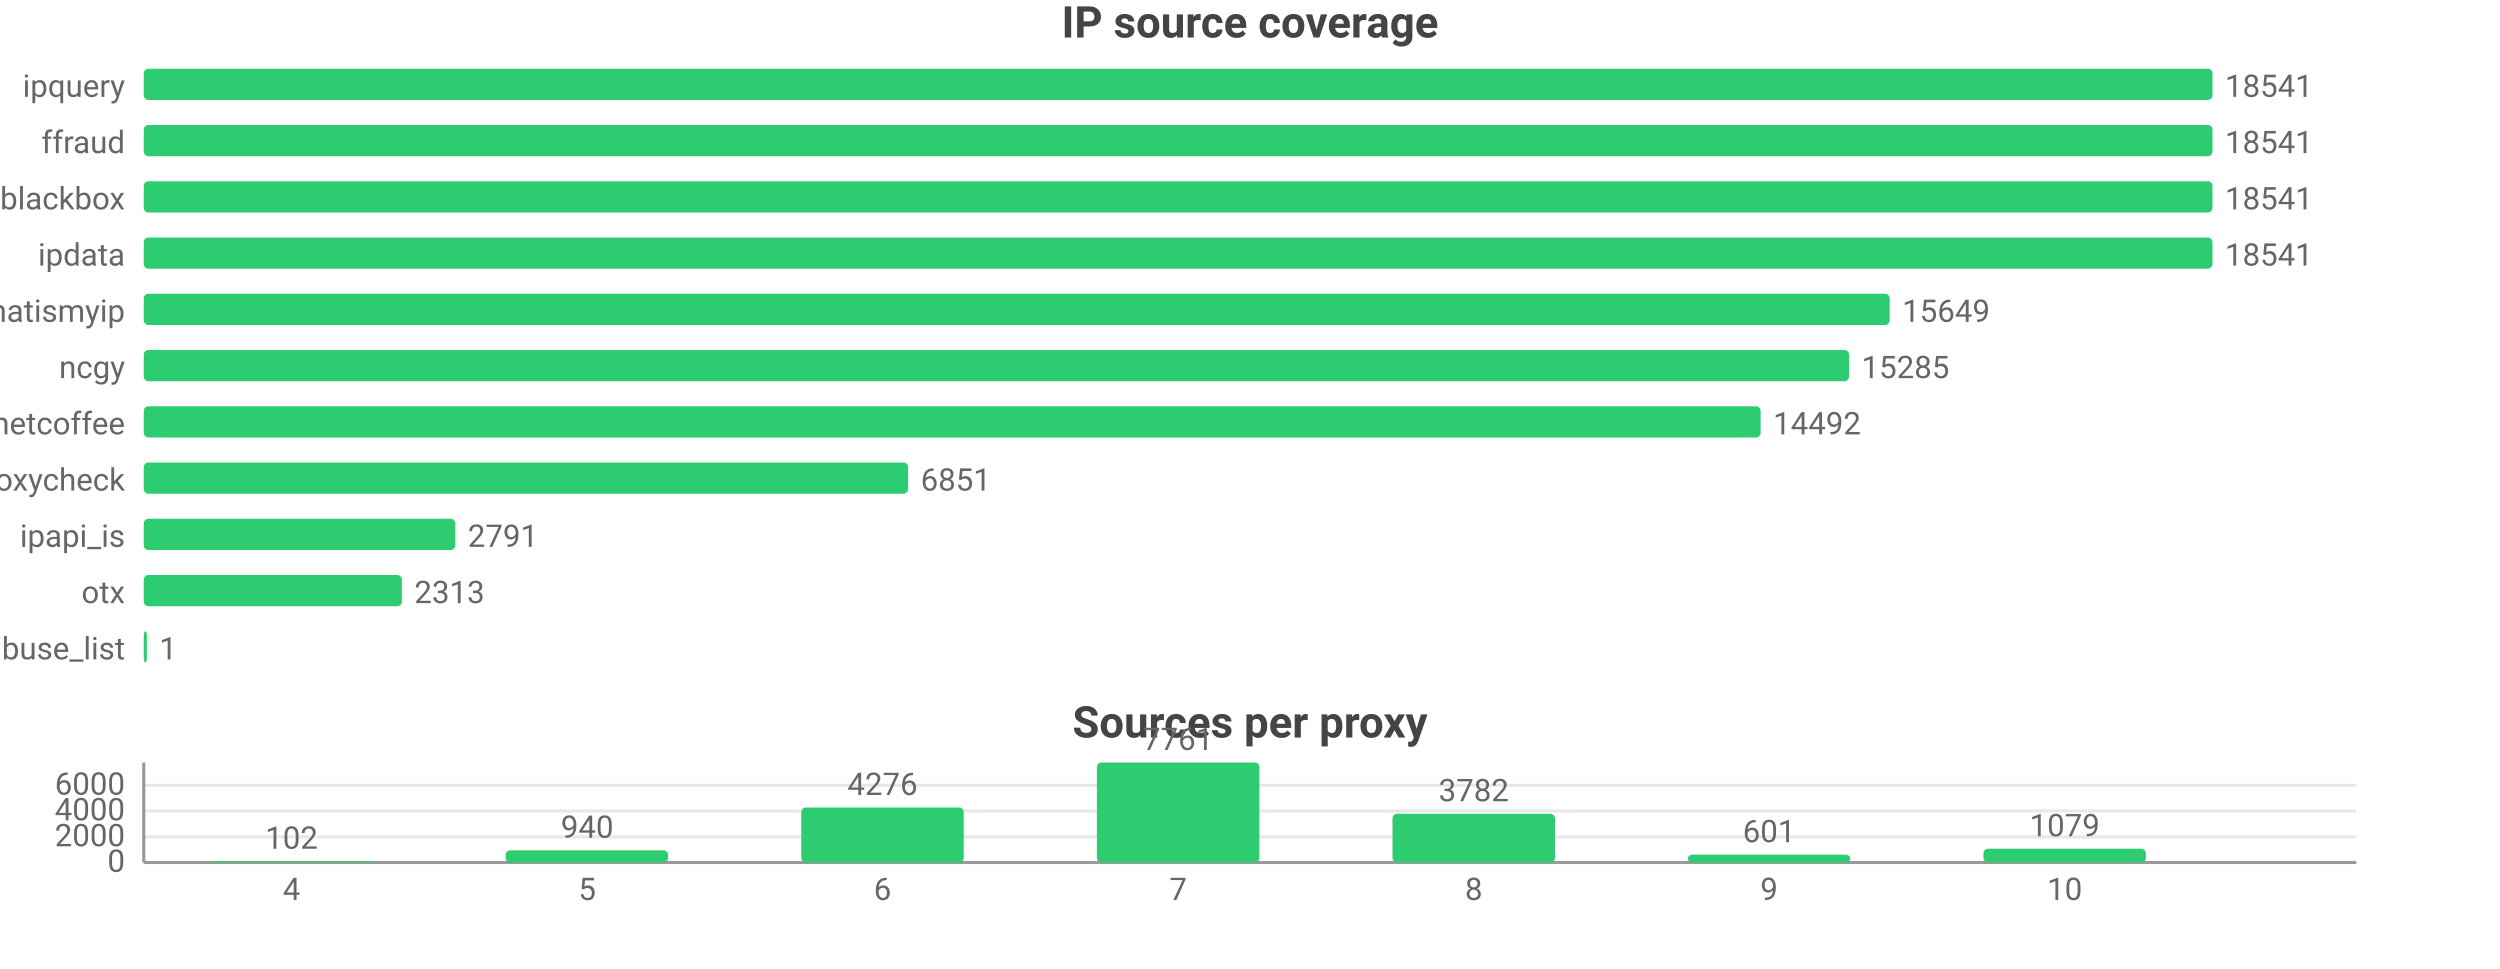
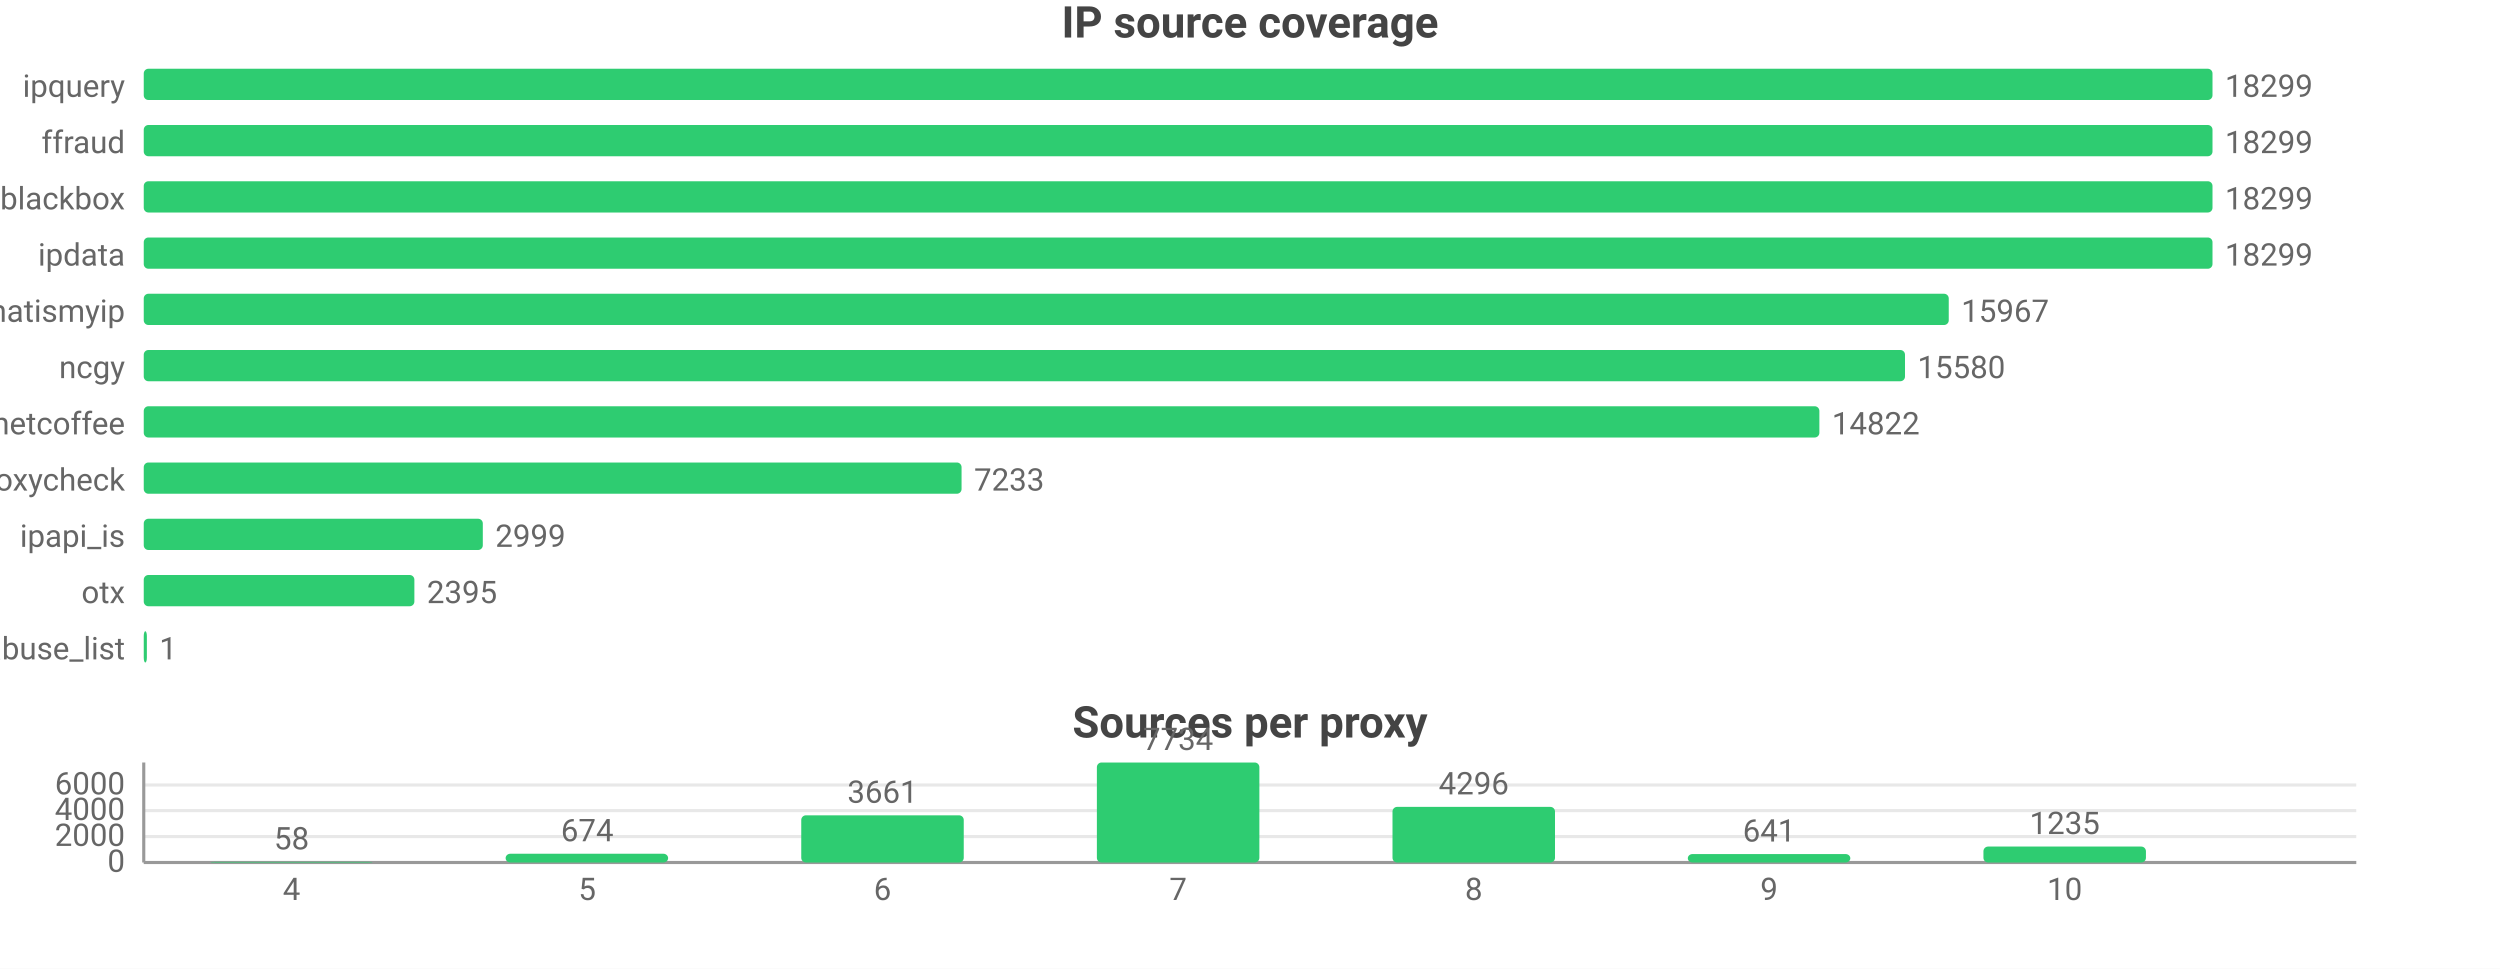
<svg xmlns="http://www.w3.org/2000/svg" width="800" height="310" viewBox="0 0 800 310">
  <rect width="800" height="310" fill="#ffffff" />
  <style>text{font-family:system-ui,-apple-system,'Segoe UI',Roboto,sans-serif}.g{stroke:#e8e8e8;stroke-width:1}.a{stroke:#999;stroke-width:1}.t{font-size:10px;fill:#666}.m{font-size:10px;text-anchor:middle;fill:#666}.e{font-size:10px;text-anchor:end;fill:#666}.l{font-size:11px;fill:#333}.tt{font-size:14px;font-weight:600;text-anchor:middle;fill:#444}.em{font-size:13px;text-anchor:middle;fill:#999}</style>
  <text class="tt" x="400.0" y="12">IP source coverage</text>
  <text class="e" x="40" y="31">ipquery</text>
  <rect x="46" y="22" width="662" height="10" fill="#2ecc71" rx="1.5" />
-   <text class="t" x="712" y="31">18541</text>
+   <text class="t" x="712" y="31">18299</text>
  <text class="e" x="40" y="49">ffraud</text>
  <rect x="46" y="40" width="662" height="10" fill="#2ecc71" rx="1.5" />
-   <text class="t" x="712" y="49">18541</text>
+   <text class="t" x="712" y="49">18299</text>
  <text class="e" x="40" y="67">blackbox</text>
  <rect x="46" y="58" width="662" height="10" fill="#2ecc71" rx="1.5" />
-   <text class="t" x="712" y="67">18541</text>
+   <text class="t" x="712" y="67">18299</text>
  <text class="e" x="40" y="85">ipdata</text>
  <rect x="46" y="76" width="662" height="10" fill="#2ecc71" rx="1.5" />
-   <text class="t" x="712" y="85">18541</text>
+   <text class="t" x="712" y="85">18299</text>
  <text class="e" x="40" y="103">whatismyip</text>
-   <rect x="46" y="94" width="558.7" height="10" fill="#2ecc71" rx="1.5" />
-   <text class="t" x="608.7" y="103">15649</text>
+   <rect x="46" y="94" width="577.6" height="10" fill="#2ecc71" rx="1.5" />
+   <text class="t" x="627.6" y="103">15967</text>
  <text class="e" x="40" y="121">ncgy</text>
-   <rect x="46" y="112" width="545.7" height="10" fill="#2ecc71" rx="1.5" />
-   <text class="t" x="595.7" y="121">15285</text>
+   <rect x="46" y="112" width="563.6" height="10" fill="#2ecc71" rx="1.5" />
+   <text class="t" x="613.6" y="121">15580</text>
  <text class="e" x="40" y="139">netcoffee</text>
-   <rect x="46" y="130" width="517.4" height="10" fill="#2ecc71" rx="1.5" />
-   <text class="t" x="567.4" y="139">14492</text>
+   <rect x="46" y="130" width="536.2" height="10" fill="#2ecc71" rx="1.5" />
+   <text class="t" x="586.2" y="139">14822</text>
  <text class="e" x="40" y="157">proxycheck</text>
-   <rect x="46" y="148" width="244.6" height="10" fill="#2ecc71" rx="1.5" />
-   <text class="t" x="294.6" y="157">6851</text>
+   <rect x="46" y="148" width="261.7" height="10" fill="#2ecc71" rx="1.5" />
+   <text class="t" x="311.7" y="157">7233</text>
  <text class="e" x="40" y="175">ipapi_is</text>
-   <rect x="46" y="166" width="99.7" height="10" fill="#2ecc71" rx="1.5" />
-   <text class="t" x="149.7" y="175">2791</text>
+   <rect x="46" y="166" width="108.5" height="10" fill="#2ecc71" rx="1.5" />
+   <text class="t" x="158.5" y="175">2999</text>
  <text class="e" x="40" y="193">otx</text>
-   <rect x="46" y="184" width="82.6" height="10" fill="#2ecc71" rx="1.5" />
-   <text class="t" x="132.6" y="193">2313</text>
+   <rect x="46" y="184" width="86.6" height="10" fill="#2ecc71" rx="1.5" />
+   <text class="t" x="136.6" y="193">2395</text>
  <text class="e" x="40" y="211">abuse_list</text>
  <rect x="46" y="202" width="1" height="10" fill="#2ecc71" rx="1.5" />
  <text class="t" x="51" y="211">1</text>
  <text class="tt" x="400.0" y="236">Sources per proxy</text>
  <line class="g" x1="46" y1="276" x2="754" y2="276" />
  <text class="e" x="40" y="279">0</text>
-   <line class="g" x1="46" y1="267.8" x2="754" y2="267.8" />
-   <text class="e" x="40" y="270.8">2000</text>
-   <line class="g" x1="46" y1="259.5" x2="754" y2="259.5" />
-   <text class="e" x="40" y="262.5">4000</text>
-   <line class="g" x1="46" y1="251.3" x2="754" y2="251.3" />
-   <text class="e" x="40" y="254.3">6000</text>
+   <line class="g" x1="46" y1="267.7" x2="754" y2="267.7" />
+   <text class="e" x="40" y="270.7">2000</text>
+   <line class="g" x1="46" y1="259.4" x2="754" y2="259.4" />
+   <text class="e" x="40" y="262.4">4000</text>
+   <line class="g" x1="46" y1="251.2" x2="754" y2="251.2" />
+   <text class="e" x="40" y="254.2">6000</text>
  <line class="a" x1="46" y1="244" x2="46" y2="276" />
  <line class="a" x1="46" y1="276" x2="754" y2="276" />
-   <rect x="67.3" y="275.6" width="52.0" height="0.4" fill="#2ecc71" rx="1.5" />
-   <text class="m" x="93.3" y="271.6">102</text>
+   <rect x="67.3" y="275.8" width="52.0" height="0.2" fill="#2ecc71" rx="1.5" />
+   <text class="m" x="93.3" y="271.8">58</text>
  <text class="m" x="93.3" y="288">4</text>
-   <rect x="161.8" y="272.1" width="52.0" height="3.9" fill="#2ecc71" rx="1.5" />
-   <text class="m" x="187.9" y="268.1">940</text>
+   <rect x="161.8" y="273.2" width="52.0" height="2.8" fill="#2ecc71" rx="1.5" />
+   <text class="m" x="187.9" y="269.2">674</text>
  <text class="m" x="187.9" y="288">5</text>
-   <rect x="256.4" y="258.4" width="52.0" height="17.6" fill="#2ecc71" rx="1.5" />
-   <text class="m" x="282.4" y="254.4">4276</text>
+   <rect x="256.4" y="260.9" width="52.0" height="15.1" fill="#2ecc71" rx="1.5" />
+   <text class="m" x="282.4" y="256.9">3661</text>
  <text class="m" x="282.4" y="288">6</text>
  <rect x="351.0" y="244" width="52.0" height="32" fill="#2ecc71" rx="1.5" />
-   <text class="m" x="377" y="240">7761</text>
+   <text class="m" x="377" y="240">7734</text>
  <text class="m" x="377" y="288">7</text>
-   <rect x="445.6" y="260.4" width="52.0" height="15.6" fill="#2ecc71" rx="1.5" />
-   <text class="m" x="471.6" y="256.4">3782</text>
+   <rect x="445.6" y="258.2" width="52.0" height="17.8" fill="#2ecc71" rx="1.5" />
+   <text class="m" x="471.6" y="254.2">4296</text>
  <text class="m" x="471.6" y="288">8</text>
-   <rect x="540.1" y="273.5" width="52.0" height="2.5" fill="#2ecc71" rx="1.5" />
-   <text class="m" x="566.1" y="269.5">601</text>
+   <rect x="540.1" y="273.3" width="52.0" height="2.7" fill="#2ecc71" rx="1.5" />
+   <text class="m" x="566.1" y="269.3">641</text>
  <text class="m" x="566.1" y="288">9</text>
-   <rect x="634.7" y="271.6" width="52.0" height="4.4" fill="#2ecc71" rx="1.5" />
-   <text class="m" x="660.7" y="267.6">1079</text>
+   <rect x="634.7" y="270.9" width="52.0" height="5.1" fill="#2ecc71" rx="1.5" />
+   <text class="m" x="660.7" y="266.9">1235</text>
  <text class="m" x="660.7" y="288">10</text>
</svg>
